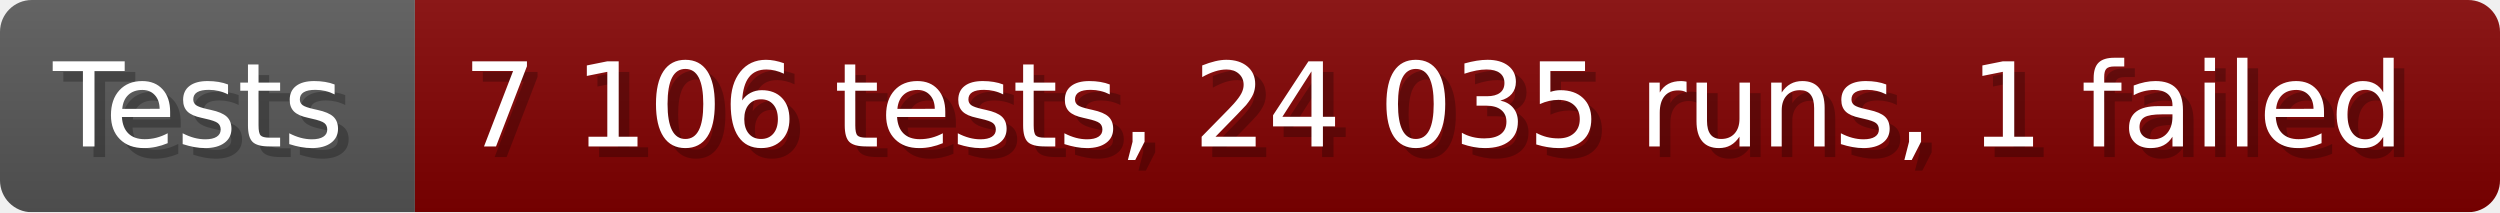
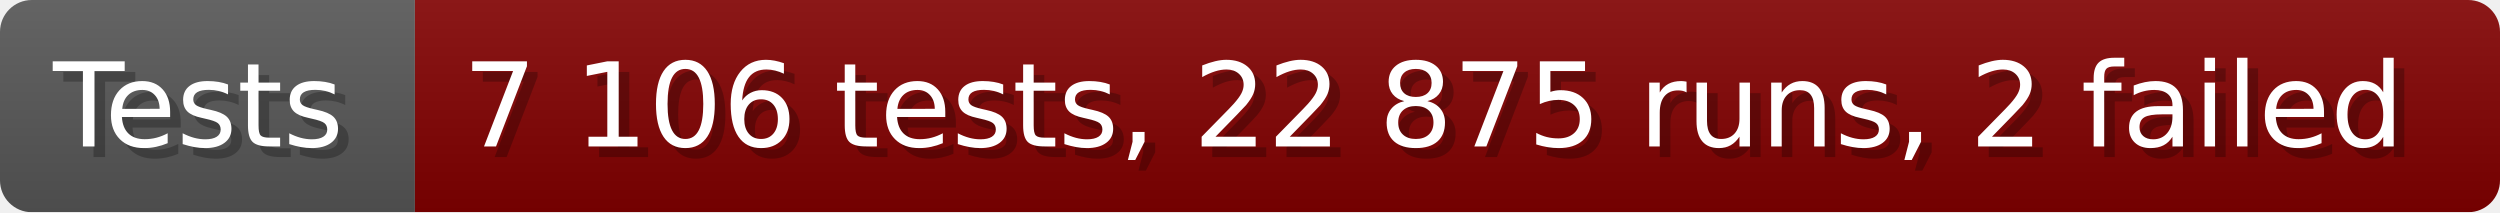
- <svg xmlns="http://www.w3.org/2000/svg" width="235.6" height="20" viewBox="0 0 2356 200" role="img" aria-label="Tests: 7 106 tests, 24 035 runs, 1 failed">
+ <svg xmlns="http://www.w3.org/2000/svg" width="235.6" height="20" viewBox="0 0 2356 200" role="img" aria-label="Tests: 7 106 tests, 22 875 runs, 2 failed">
  <linearGradient id="a" x2="0" y2="100%">
    <stop offset="0" stop-opacity=".1" stop-color="#EEE" />
    <stop offset="1" stop-opacity=".1" />
  </linearGradient>
  <mask id="m">
    <rect width="2356" height="200" rx="30" fill="#FFF" />
  </mask>
  <g mask="url(#m)">
    <rect width="391" height="200" fill="#555" />
    <rect width="1965" height="200" fill="#800000" x="391" />
    <rect width="2356" height="200" fill="url(#a)" />
  </g>
  <g aria-hidden="true" fill="#fff" text-anchor="start" font-family="Verdana,DejaVu Sans,sans-serif" font-size="110">
    <text x="60" y="148" textLength="291" fill="#000" opacity="0.25">Tests</text>
    <text x="50" y="138" textLength="291">Tests</text>
-     <text x="446" y="148" textLength="1865" fill="#000" opacity="0.25">7 106 tests, 24 035 runs, 1 failed</text>
-     <text x="436" y="138" textLength="1865">7 106 tests, 24 035 runs, 1 failed</text>
+     <text x="446" y="148" textLength="1865" fill="#000" opacity="0.25">7 106 tests, 22 875 runs, 2 failed</text>
+     <text x="436" y="138" textLength="1865">7 106 tests, 22 875 runs, 2 failed</text>
  </g>
</svg>
